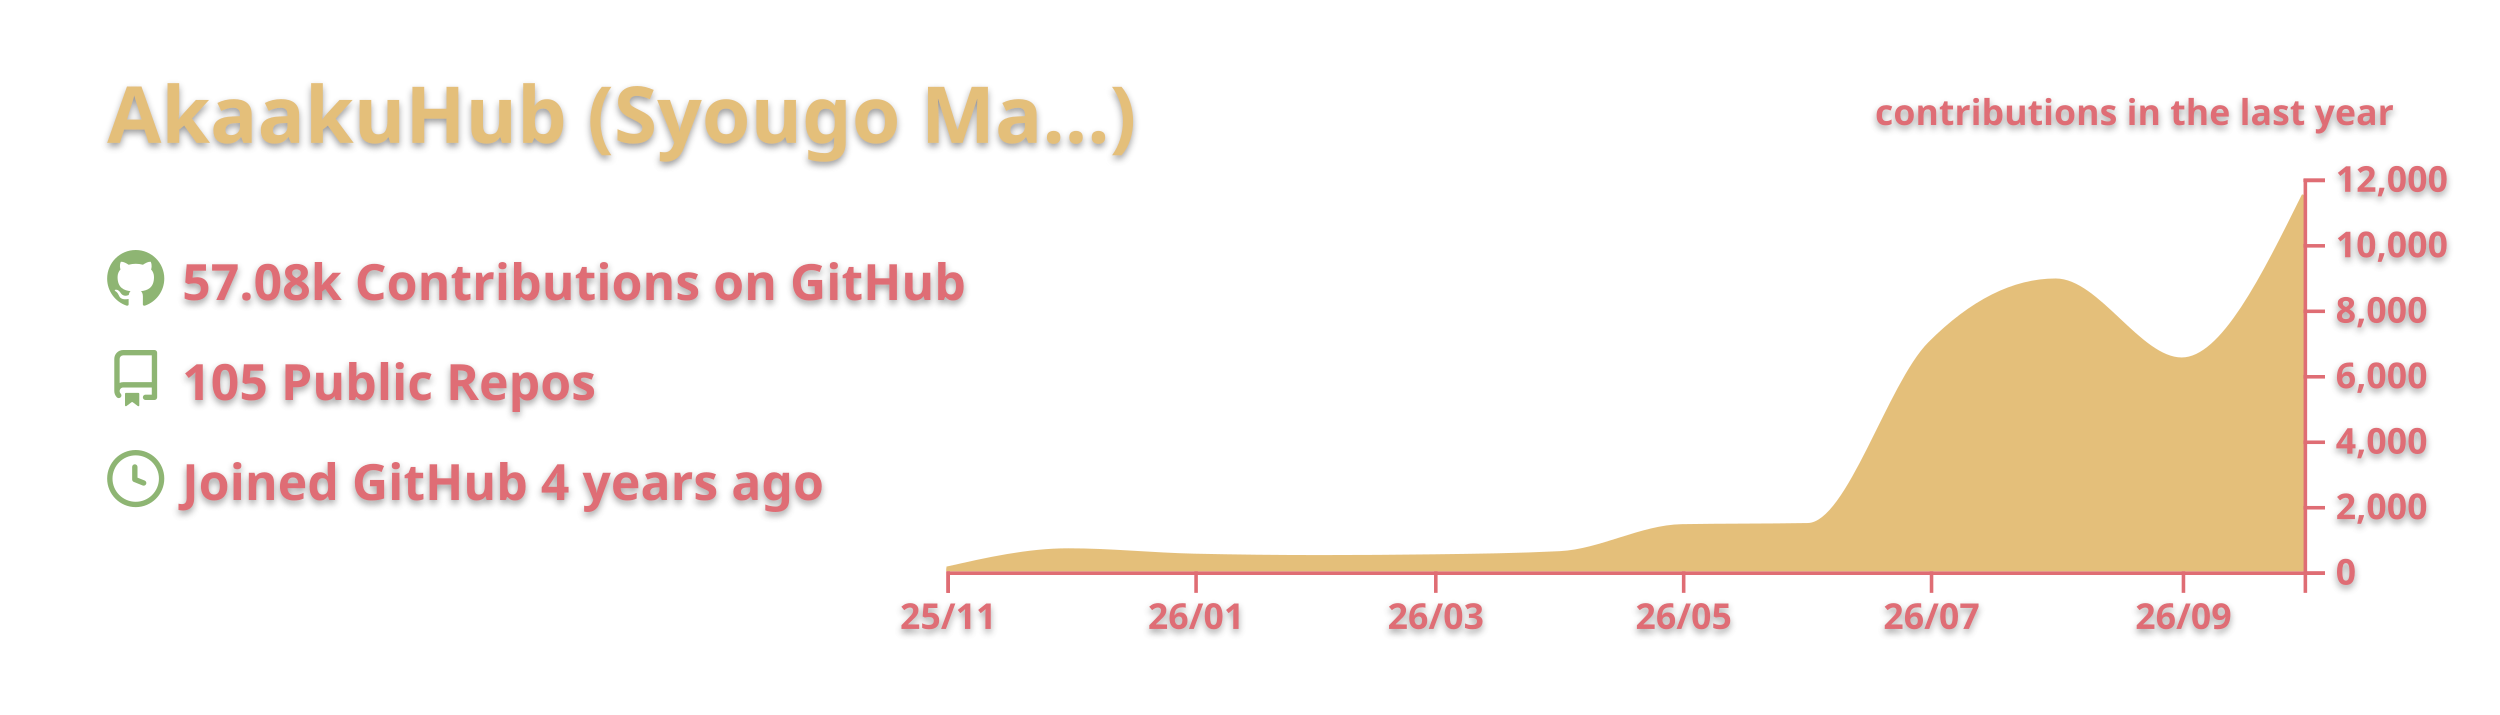
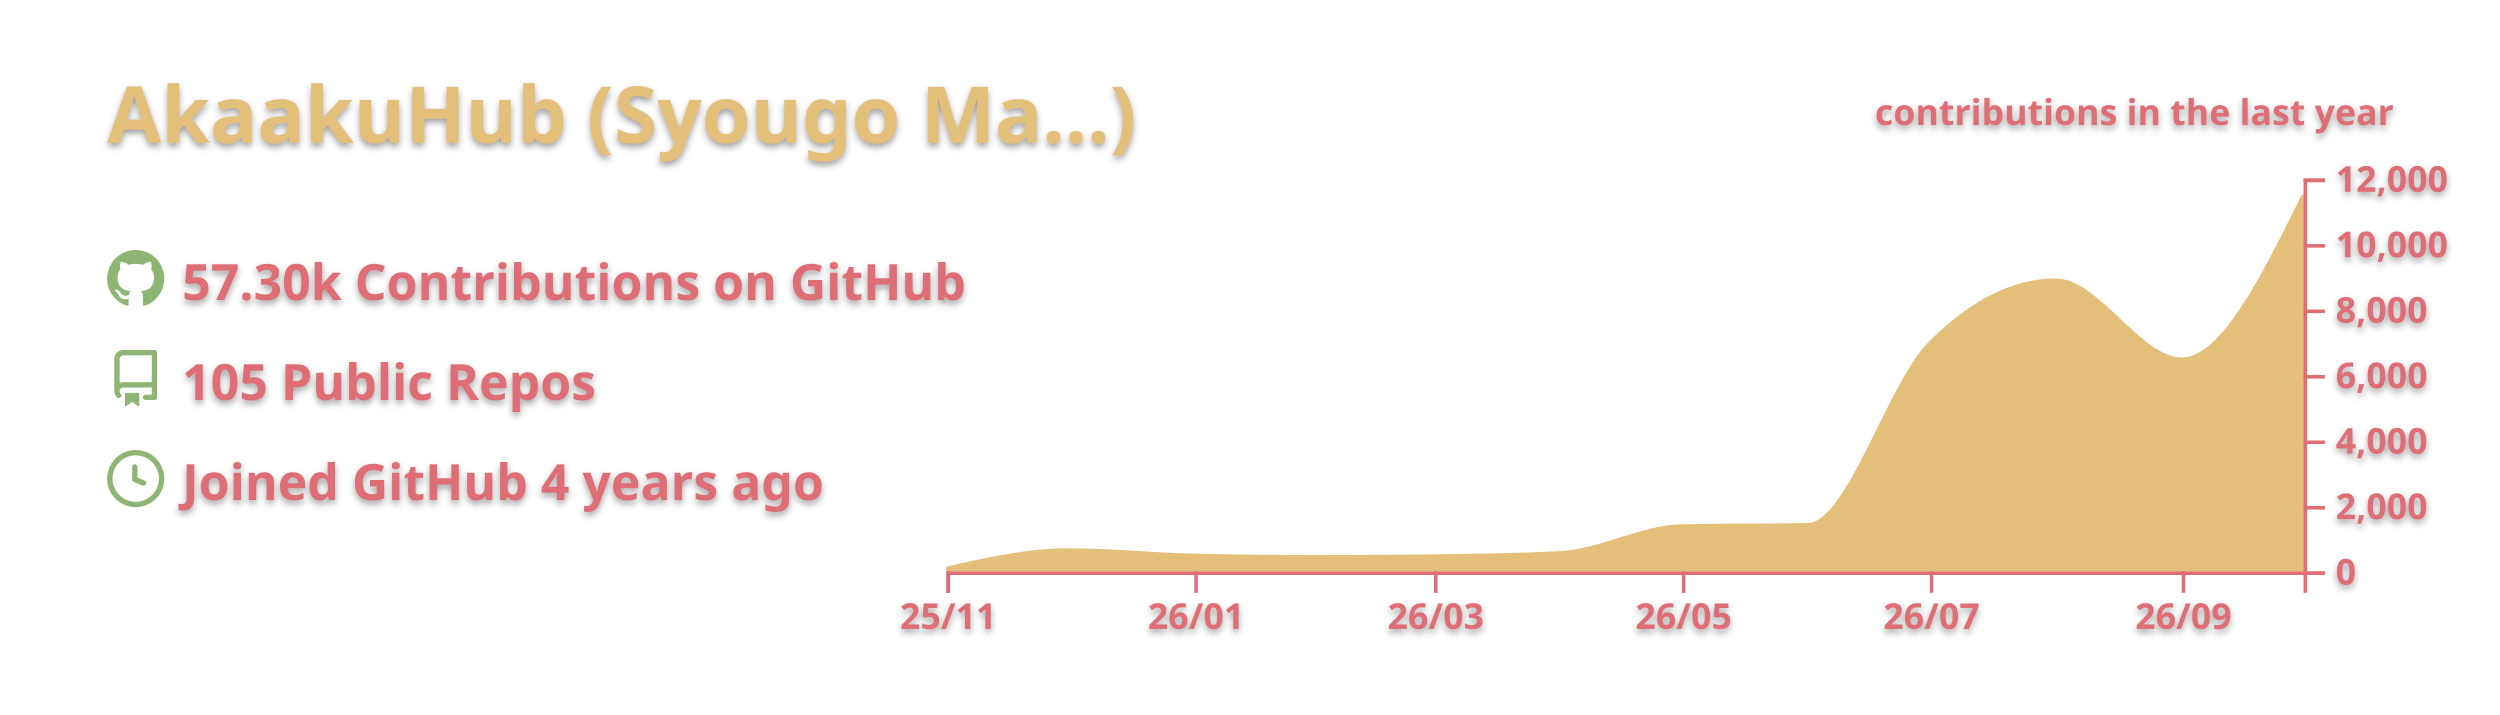
<svg xmlns="http://www.w3.org/2000/svg" width="700" height="200" viewBox="0 0 700 200">
  <style>* {
          font-family: 'Segoe UI', Ubuntu, "Helvetica Neue", Sans-Serif
        }
        text {
          font-weight: 600;
          filter: drop-shadow(0 1px 1px rgba(0, 0, 0, 0.65)) drop-shadow(0 0 1px rgba(255, 255, 255, 0.55));
        }</style>
  <g class="gpsc-root">
    <rect x="1" y="1" rx="5" ry="5" height="99%" width="99.714%" stroke="#000000" stroke-width="1" fill="#ffffff00" stroke-opacity="0" />
    <text x="30" y="40" class="gpsc-item" style="--gpsc-i: 0; font-size: 22px; fill: #e4bf7a;">AkaakuHub (Syougo Ma…)</text>
    <g transform="translate(0,40)">
      <g transform="translate(30,30)">
        <g class="gpsc-item" style="--gpsc-i: 0;">
          <g transform="translate(0,0)" width="14" height="14" fill="#8eb573">
            <path fill-rule="evenodd" d="M8 0C3.58 0 0 3.58 0 8c0 3.54 2.29 6.53 5.47 7.59.4.07.55-.17.55-.38 0-.19-.01-.82-.01-1.49-2.01.37-2.53-.49-2.69-.94-.09-.23-.48-.94-.82-1.13-.28-.15-.68-.52-.01-.53.63-.01 1.08.58 1.23.82.72 1.21 1.87.87 2.33.66.07-.52.28-.87.51-1.07-1.78-.2-3.64-.89-3.64-3.95 0-.87.31-1.59.82-2.15-.08-.2-.36-1.02.08-2.12 0 0 .67-.21 2.2.82.64-.18 1.32-.27 2-.27.68 0 1.36.09 2 .27 1.53-1.04 2.2-.82 2.2-.82.44 1.1.16 1.92.08 2.12.51.56.82 1.27.82 2.15 0 3.07-1.87 3.75-3.65 3.95.29.25.54.73.54 1.48 0 1.07-.01 1.93-.01 2.2 0 .21.15.46.55.38A8.013 8.013 0 0016 8c0-4.42-3.58-8-8-8z" />
          </g>
        </g>
        <g class="gpsc-item" style="--gpsc-i: 1;">
          <g transform="translate(0,28)" width="14" height="14" fill="#8eb573">
            <path fill-rule="evenodd" d="M2 2.5A2.5 2.5 0 014.5 0h8.75a.75.75 0 01.75.75v12.5a.75.75 0 01-.75.75h-2.5a.75.75 0 110-1.5h1.75v-2h-8a1 1 0 00-.714 1.7.75.75 0 01-1.072 1.05A2.495 2.495 0 012 11.5v-9zm10.5-1V9h-8c-.356 0-.694.074-1 .208V2.5a1 1 0 011-1h8zM5 12.25v3.25a.25.25 0 00.4.2l1.45-1.087a.25.25 0 01.3 0L8.6 15.7a.25.25 0 00.4-.2v-3.25a.25.25 0 00-.25-.25h-3.5a.25.25 0 00-.25.25z" />
          </g>
        </g>
        <g class="gpsc-item" style="--gpsc-i: 2;">
          <g transform="translate(0,56)" width="14" height="14" fill="#8eb573">
            <path fill-rule="evenodd" d="M1.5 8a6.5 6.5 0 1113 0 6.5 6.5 0 01-13 0zM8 0a8 8 0 100 16A8 8 0 008 0zm.5 4.75a.75.75 0 00-1.5 0v3.5a.75.75 0 00.471.696l2.5 1a.75.75 0 00.557-1.392L8.5 7.742V4.75z" />
          </g>
        </g>
-         <text x="21" y="14" class="gpsc-item" style="--gpsc-i: 0; fill: #df6d74; font-size: 14px;">57.08k Contributions on GitHub</text>
+         <text x="21" y="14" class="gpsc-item" style="--gpsc-i: 0; fill: #df6d74; font-size: 14px;">57.30k Contributions on GitHub</text>
        <text x="21" y="42" class="gpsc-item" style="--gpsc-i: 1; fill: #df6d74; font-size: 14px;">105 Public Repos</text>
        <text x="21" y="70" class="gpsc-item" style="--gpsc-i: 2; fill: #df6d74; font-size: 14px;">Joined GitHub 4 years ago</text>
      </g>
      <g color="#e4bf7a" transform="translate(295,10)">
        <clipPath id="gpsc-reveal-clip">
          <rect class="gpsc-reveal" x="-30" y="0" width="410" height="110" style="--gpsc-w: 410px; --gpsc-i: 3;" />
        </clipPath>
        <g clip-path="url(#gpsc-reveal-clip)" class="gpsc-chart" style="--gpsc-i: 3;">
-           <path transform="translate(-30,0)" stroke="#e4bf7a" fill="#e4bf7a" opacity="1" d="M0,109.157C11.377,106.59,22.754,104.023,34.132,104.023C45.888,104.023,57.645,105.264,69.401,105.527C81.158,105.789,92.914,105.921,104.671,105.921C115.289,105.921,125.908,105.851,136.527,105.71C148.283,105.554,160.04,105.414,171.796,104.821C183.174,104.247,194.551,97.474,205.928,97.267C217.685,97.054,229.441,97.161,241.198,96.947C252.575,96.74,263.952,57.547,275.329,46.145C287.086,34.363,298.842,28.472,310.599,28.472C322.355,28.472,334.112,50.591,345.868,50.591C357.246,50.591,368.623,27.619,380,4.648L380,110C368.623,110,357.246,110,345.868,110C334.112,110,322.355,110,310.599,110C298.842,110,287.086,110,275.329,110C263.952,110,252.575,110,241.198,110C229.441,110,217.685,110,205.928,110C194.551,110,183.174,110,171.796,110C160.04,110,148.283,110,136.527,110C125.908,110,115.289,110,104.671,110C92.914,110,81.158,110,69.401,110C57.645,110,45.888,110,34.132,110C22.754,110,11.377,110,0,110Z" />
+           <path transform="translate(-30,0)" stroke="#e4bf7a" fill="#e4bf7a" opacity="1" d="M0,109.157C11.377,106.59,22.754,104.023,34.132,104.023C45.888,104.023,57.645,105.264,69.401,105.527C81.158,105.789,92.914,105.921,104.671,105.921C115.289,105.921,125.908,105.851,136.527,105.71C148.283,105.554,160.04,105.414,171.796,104.821C183.174,104.247,194.551,97.505,205.928,97.286C217.685,97.06,229.441,97.173,241.198,96.947C252.575,96.728,263.952,57.547,275.329,46.145C287.086,34.363,298.842,28.472,310.599,28.472C322.355,28.472,334.112,50.591,345.868,50.591C357.246,50.591,368.623,27.619,380,4.648L380,110C368.623,110,357.246,110,345.868,110C334.112,110,322.355,110,310.599,110C298.842,110,287.086,110,275.329,110C263.952,110,252.575,110,241.198,110C229.441,110,217.685,110,205.928,110C194.551,110,183.174,110,171.796,110C160.04,110,148.283,110,136.527,110C125.908,110,115.289,110,104.671,110C92.914,110,81.158,110,69.401,110C57.645,110,45.888,110,34.132,110C22.754,110,11.377,110,0,110Z" />
        </g>
        <g color="#df6d74" transform="translate(-30,110)" fill="none" font-size="10" font-family="sans-serif" text-anchor="middle">
          <path class="domain" stroke="currentColor" d="M0.5,6V0.5H380.5V6" />
          <g class="tick" opacity="1" transform="translate(0.5,0)">
            <line stroke="currentColor" y2="6" />
            <text fill="currentColor" y="9" dy="0.71em">25/11</text>
          </g>
          <g class="tick" opacity="1" transform="translate(69.9012,0)">
            <line stroke="currentColor" y2="6" />
            <text fill="currentColor" y="9" dy="0.71em">26/01</text>
          </g>
          <g class="tick" opacity="1" transform="translate(137.0269,0)">
            <line stroke="currentColor" y2="6" />
            <text fill="currentColor" y="9" dy="0.71em">26/03</text>
          </g>
          <g class="tick" opacity="1" transform="translate(206.4281,0)">
            <line stroke="currentColor" y2="6" />
            <text fill="currentColor" y="9" dy="0.71em">26/05</text>
          </g>
          <g class="tick" opacity="1" transform="translate(275.8293,0)">
            <line stroke="currentColor" y2="6" />
            <text fill="currentColor" y="9" dy="0.71em">26/07</text>
          </g>
          <g class="tick" opacity="1" transform="translate(346.3683,0)">
            <line stroke="currentColor" y2="6" />
            <text fill="currentColor" y="9" dy="0.71em">26/09</text>
          </g>
        </g>
        <g color="#df6d74" transform="translate(350,0)" fill="none" font-size="10" font-family="sans-serif" text-anchor="start">
          <path class="domain" stroke="currentColor" d="M6,110.5H0.5V0.5H6" />
          <g class="tick" opacity="1" transform="translate(0,110.5)">
            <line stroke="currentColor" x2="6" />
            <text fill="currentColor" x="9" dy="0.32em">0</text>
          </g>
          <g class="tick" opacity="1" transform="translate(0,92.16667)">
            <line stroke="currentColor" x2="6" />
            <text fill="currentColor" x="9" dy="0.32em">2,000</text>
          </g>
          <g class="tick" opacity="1" transform="translate(0,73.83333)">
            <line stroke="currentColor" x2="6" />
            <text fill="currentColor" x="9" dy="0.32em">4,000</text>
          </g>
          <g class="tick" opacity="1" transform="translate(0,55.5)">
            <line stroke="currentColor" x2="6" />
            <text fill="currentColor" x="9" dy="0.32em">6,000</text>
          </g>
          <g class="tick" opacity="1" transform="translate(0,37.16667)">
            <line stroke="currentColor" x2="6" />
            <text fill="currentColor" x="9" dy="0.32em">8,000</text>
          </g>
          <g class="tick" opacity="1" transform="translate(0,18.83333)">
            <line stroke="currentColor" x2="6" />
            <text fill="currentColor" x="9" dy="0.32em">10,000</text>
          </g>
          <g class="tick" opacity="1" transform="translate(0,0.5)">
            <line stroke="currentColor" x2="6" />
            <text fill="currentColor" x="9" dy="0.32em">12,000</text>
          </g>
        </g>
        <g>
          <text y="-15" x="230" style="fill: #df6d74; font-size: 10px;">contributions in the last year</text>
        </g>
      </g>
    </g>
  </g>
</svg>
